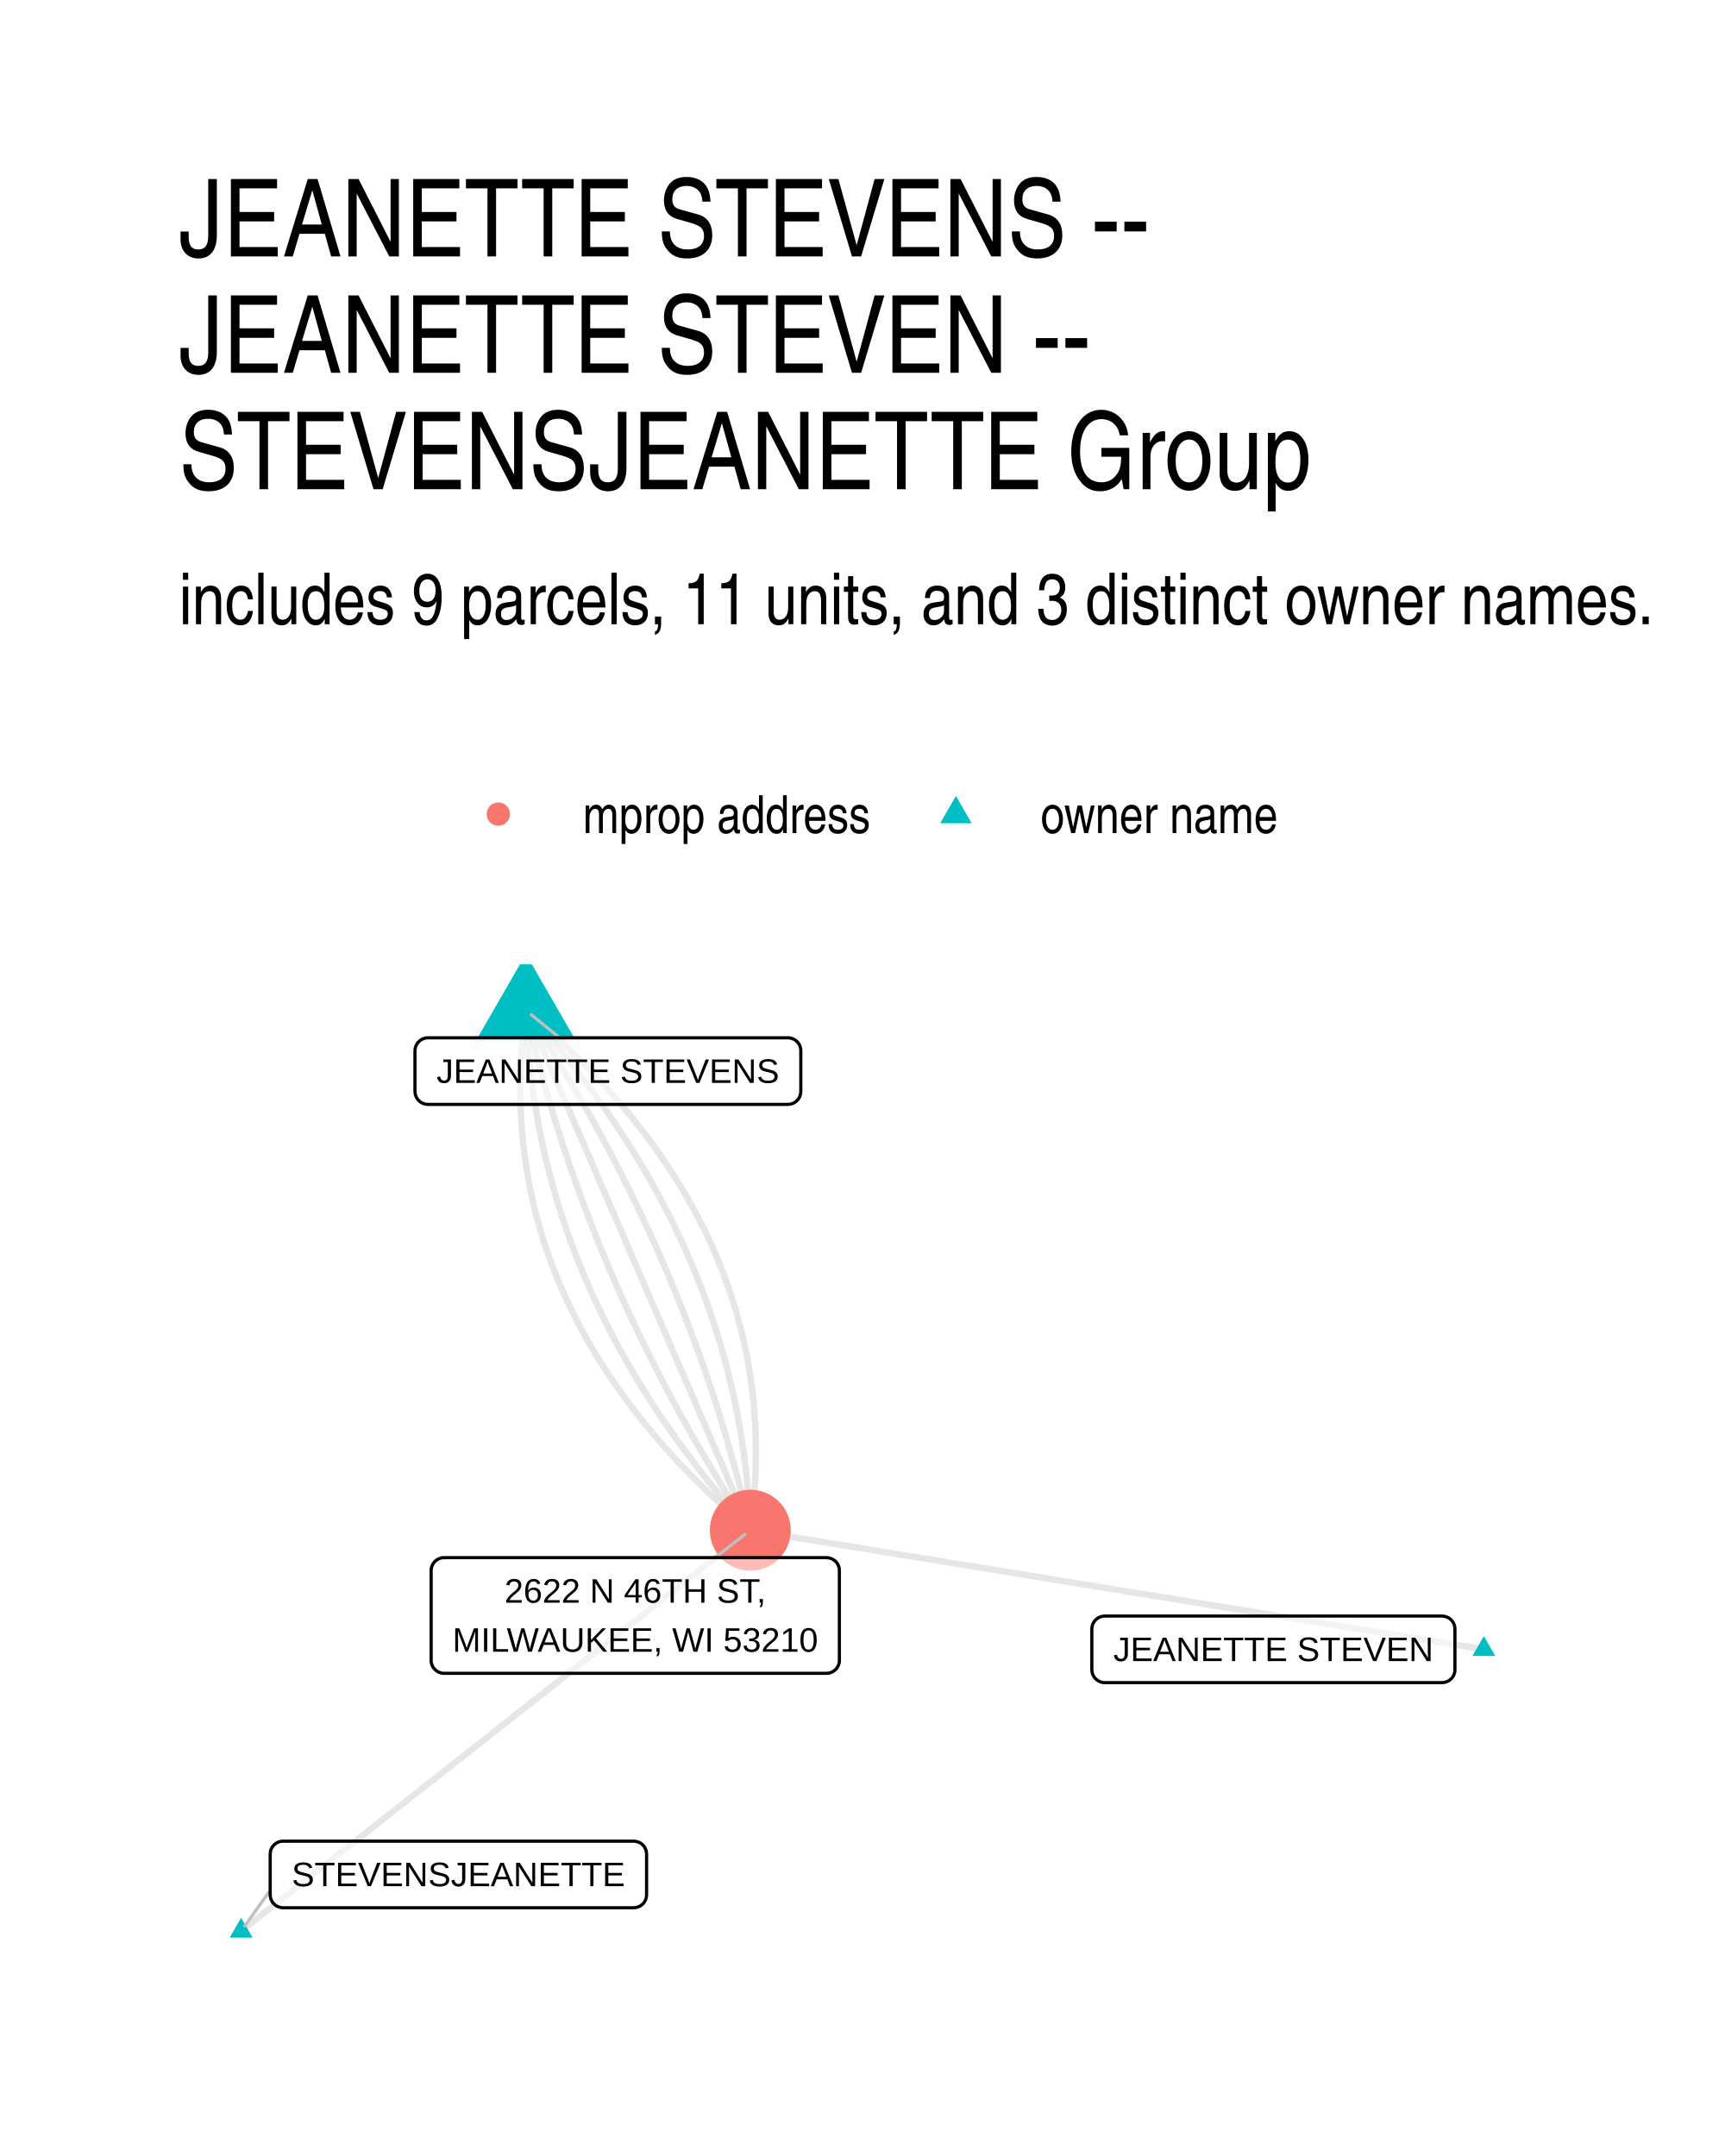
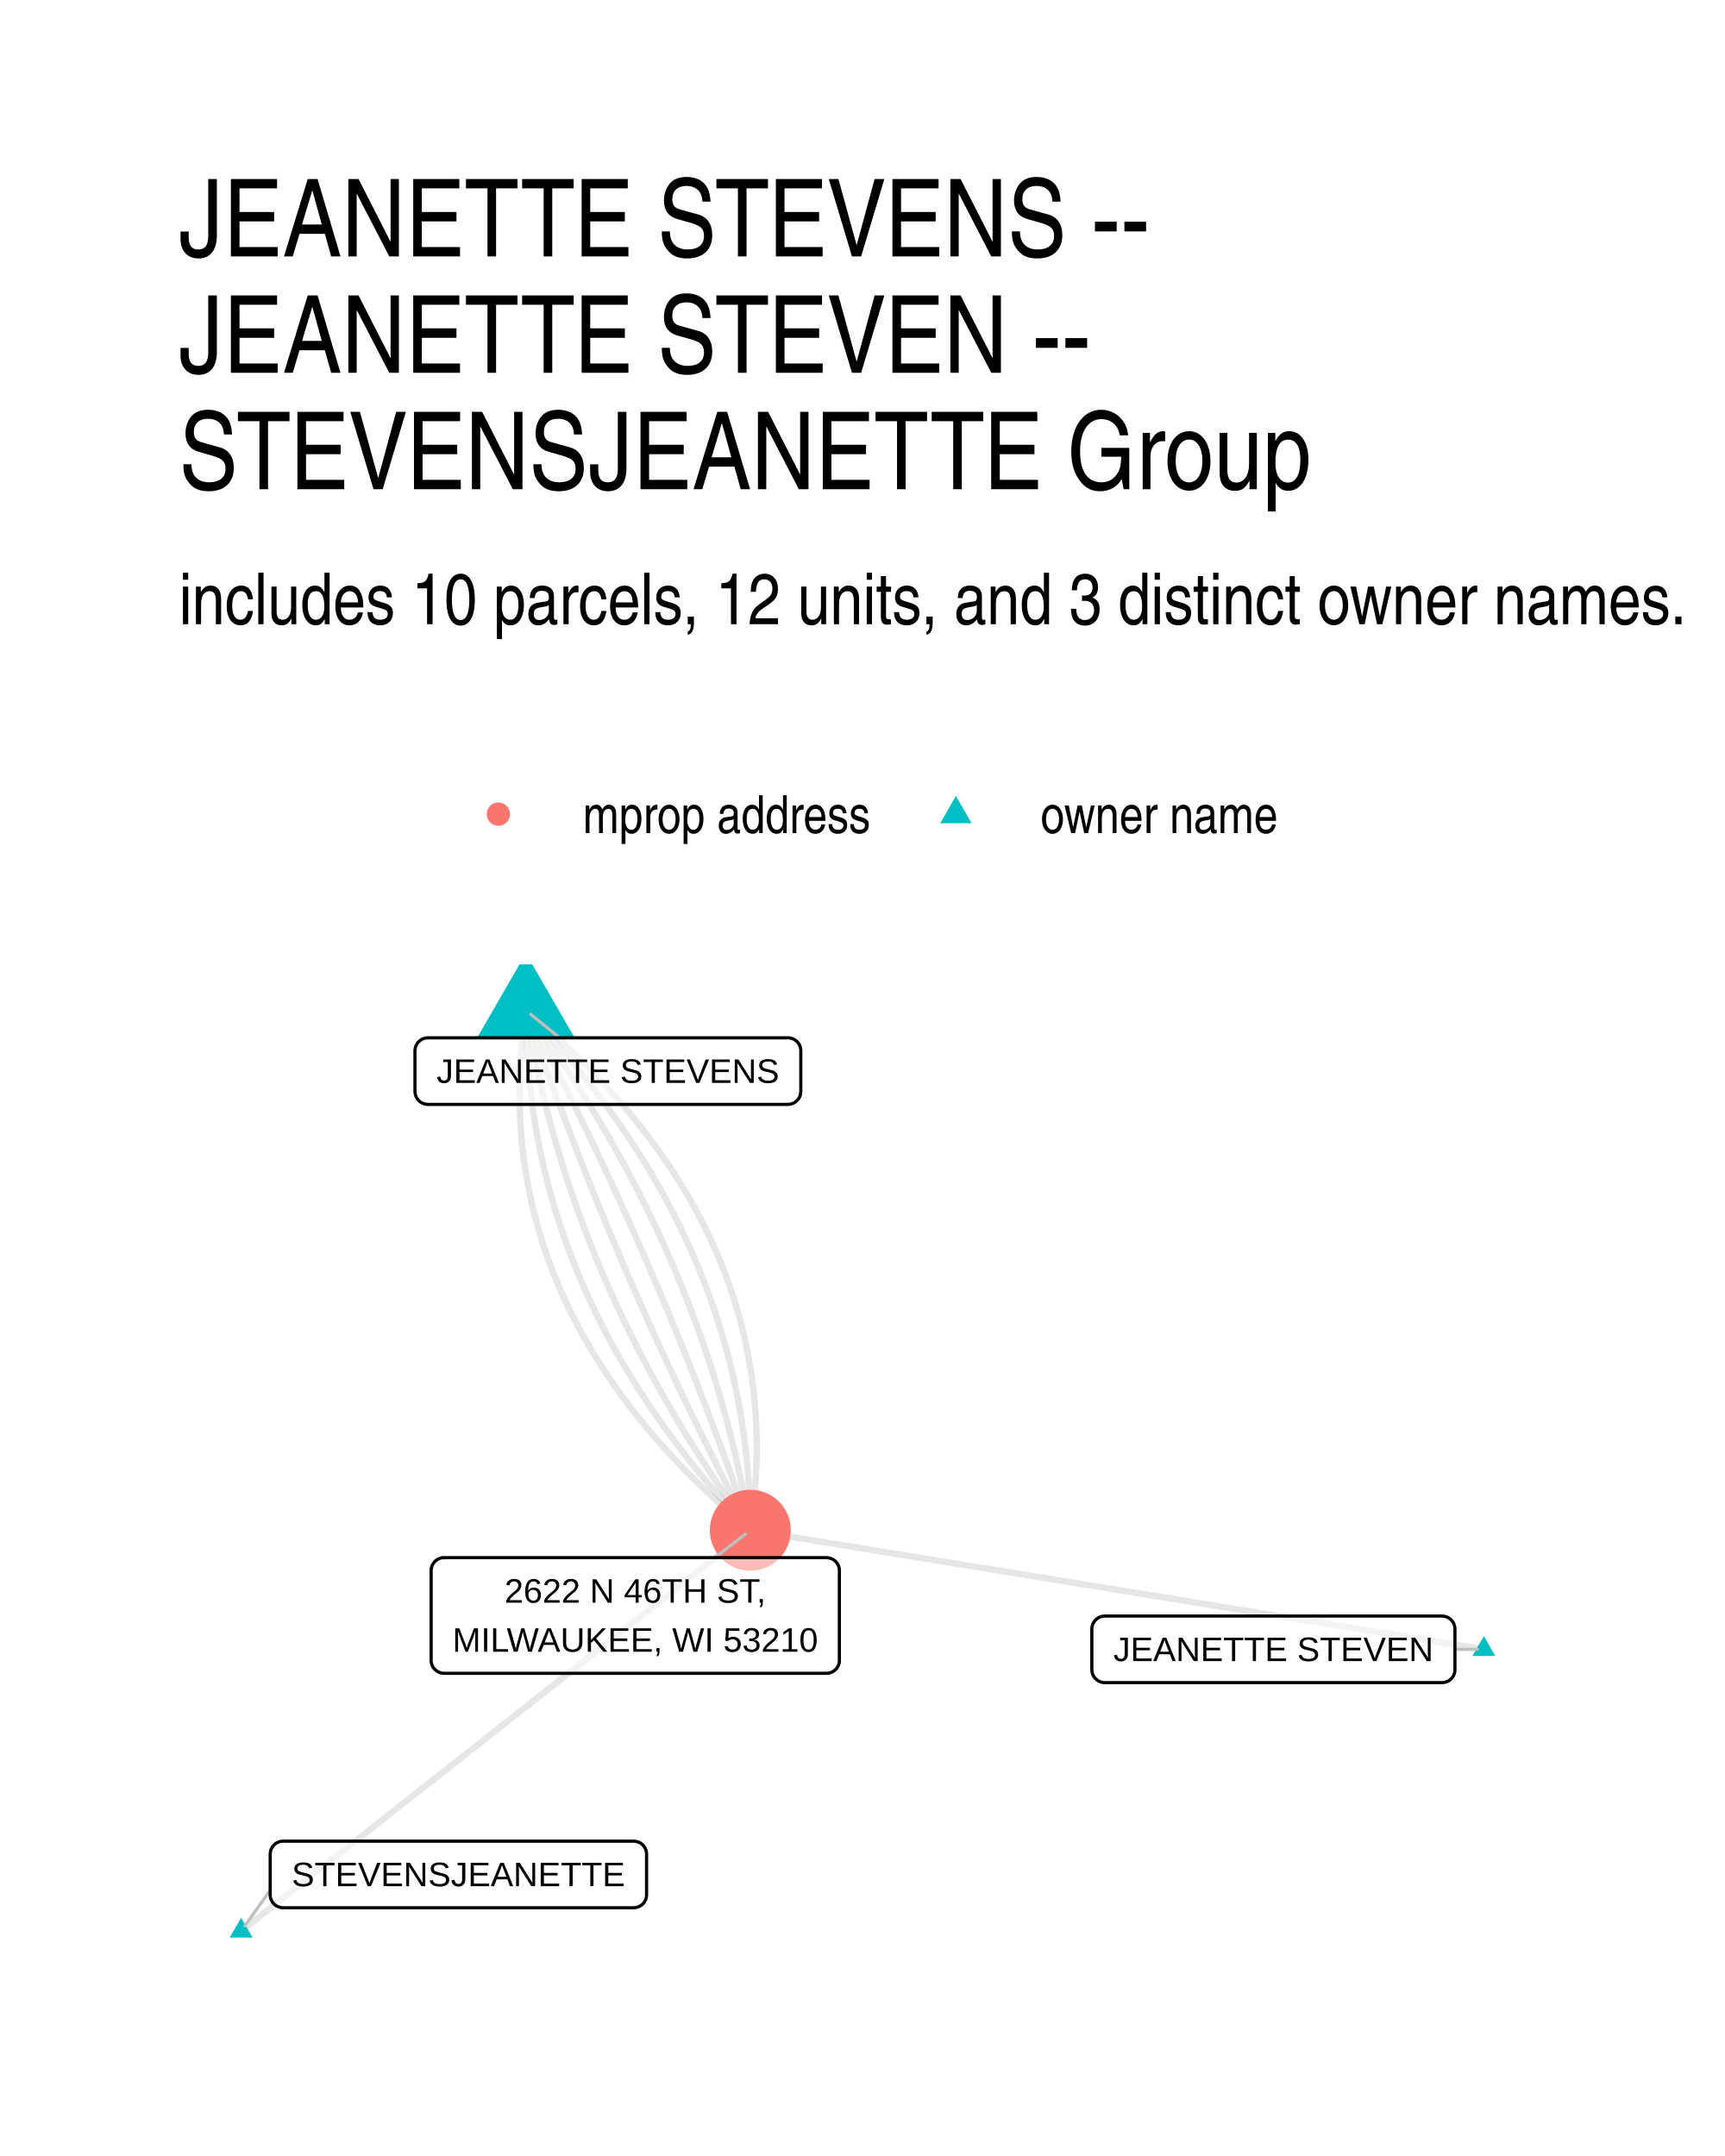
<svg xmlns="http://www.w3.org/2000/svg" width="384" height="480" viewBox="0 0 288 360">
  <g class="svglite">
    <defs>
      <style>.svglite line,.svglite polyline,.svglite polygon,.svglite path,.svglite circle{fill:none;stroke:#000000;stroke-linecap:round;stroke-linejoin:round;stroke-miterlimit:10.00}.svglite text{white-space:pre}.svglite g.glyphgroup path{fill:inherit;stroke:none}</style>
    </defs>
    <rect width="100%" height="100%" style="stroke-linecap:round;stroke-linejoin:round;stroke-miterlimit:10.00;stroke:none;fill:#FFFFFF" />
    <defs>
      <clipPath id="cpMC4wMHwyODguMDB8MC4wMHwzNjAuMDA=">
        <path d="M0 0h288v360H0z" />
      </clipPath>
    </defs>
    <g clip-path="url(#cpMC4wMHwyODguMDB8MC4wMHwzNjAuMDA=)">
      <path d="M0 0h288v360H0z" style="stroke-width:1.07;stroke:none;fill:#FFFFFF" />
    </g>
    <defs>
      <clipPath id="cpMjkuODl8MjU4LjExfDE2MS4wMnwzMzAuMTE=">
        <path d="M29.89 161.02h228.22v169.09H29.89z" />
      </clipPath>
    </defs>
    <g clip-path="url(#cpMjkuODl8MjU4LjExfDE2MS4wMnwzMzAuMTE=)">
-       <path d="m247.74 275.4-1.24-.2-1.24-.2-1.23-.2-1.24-.2-1.24-.2-1.23-.2-1.24-.21-1.24-.2-1.24-.2-1.23-.2-1.24-.2-1.24-.2-1.23-.2-1.24-.2-1.24-.2-1.23-.2-1.24-.2-1.24-.21-1.24-.2-1.23-.2-1.24-.2-1.24-.2-1.23-.2-1.24-.2-1.24-.2-1.24-.2-1.23-.2-1.24-.2-1.24-.21-1.23-.2-1.24-.2-1.24-.2-1.24-.2-1.23-.2-1.24-.2-1.24-.2-1.23-.2-1.24-.2-1.24-.2-1.23-.21-1.24-.2-1.24-.2-1.24-.2-1.23-.2-1.24-.2-1.24-.2-1.23-.2-1.24-.2-1.24-.2-1.24-.2-1.23-.21-1.24-.2-1.24-.2-1.23-.2-1.24-.2-1.24-.2-1.24-.2-1.23-.2-1.24-.2-1.24-.2-1.23-.2-1.24-.21-1.24-.2-1.23-.2-1.24-.2-1.24-.2-1.24-.2-1.23-.2-1.24-.2-1.24-.2-1.23-.2-1.24-.2-1.24-.21-1.24-.2-1.23-.2-1.24-.2-1.24-.2-1.23-.2-1.24-.2-1.24-.2-1.23-.2-1.24-.2-1.24-.21-1.24-.2-1.23-.2-1.24-.2-1.24-.2-1.23-.2-1.24-.2-1.24-.2-1.24-.2-1.23-.2-1.24-.2-1.24-.21-1.23-.2-1.24-.2-1.24-.2-1.24-.2-1.23-.2M87.8 168.7l-.13 1-.13.99-.11.99-.1.98-.1.99-.08.98-.07.98-.06.97-.05.98-.04.97-.03.97-.02.96-.01.97v.96l.01.96.02.96.03.95.05.96.05.95.07.95.07.94.09.94.09.95.11.93.11.94.13.93.14.94.15.92.15.93.17.93.18.92.19.92.2.91.21.92.23.91.23.91.24.91.25.9.27.91.27.9.28.9.3.89.3.9.32.89.32.89.34.88.35.89.36.88.36.88.38.87.39.88.4.87.41.87.42.87.43.86.44.86.45.87.47.85.47.86.48.85.5.85.5.85.51.85.53.84.54.84.54.84.56.84.56.83.58.83.59.83.6.83.61.82.62.83.63.82.64.81.65.82.66.81.67.81.68.81.7.8.7.81.71.8.73.8.73.79.75.8.75.79.77.79.77.78.79.79.8.78.81.78.82.78.82.77.84.77.85.77.86.77.87.77.89.76.89.76" style="stroke-width:1.07;stroke:#000000;stroke-opacity:0.10;stroke-linecap:butt" />
-       <path d="m87.8 168.7.04.96.04.95.05.95.06.95.06.95.08.95.07.94.09.94.09.95.1.94.11.93.11.94.12.94.13.93.13.93.14.93.15.93.15.93.17.93.16.92.18.92.18.92.19.92.2.92.2.92.21.91.22.92.23.91.23.91.24.91.24.9.26.91.26.9.26.9.28.91.28.89.28.9.3.9.3.89.31.89.32.9.32.89.33.88.33.89.35.88.35.89.36.88.36.88.37.88.38.87.38.88.4.87.4.88.4.87.42.86.42.87.42.87.44.86.44.86.45.87.45.85.47.86.46.86.48.85.48.86.49.85.5.85.51.85.51.84.51.85.53.84.53.84.54.84.55.84.55.84.56.84.57.83.57.83.58.83.59.83.59.83.61.83.61.82.61.82.62.83.63.82.64.81.64.82.66.82.65.81.67.81.67.81.68.81.68.81.7.8.7.81.7.8.72.8.72.8" style="stroke-width:1.07;stroke:#000000;stroke-opacity:0.10;stroke-linecap:butt" />
-       <path d="m87.8 168.7.21.92.21.91.22.92.21.91.22.91.23.92.23.91.23.91.24.91.23.9.25.91.24.91.25.9.25.91.26.9.26.91.26.9.27.9.27.9.27.91.28.9.28.89.29.9.28.9.29.9.3.89.3.9.3.89.3.89.31.9.31.89.32.89.32.89.32.89.33.89.33.89.33.88.34.89.34.89.34.88.35.88.35.89.35.88.36.88.36.88.36.88.37.88.37.88.38.88.38.87.38.88.38.88.39.87.4.87.39.88.4.87.4.87.41.87.41.87.41.87.42.87.42.86.42.87.43.87.43.86.44.87.43.86.45.86.44.86.45.87.45.86.46.85.45.86.47.86.46.86.47.85.47.86.48.85.48.86.48.85.49.85.49.86.49.85.5.85.5.85.51.84.5.85.51.85.52.84.52.85.52.84.52.85.53.84.54.84.53.84.54.84.54.84.55.84.55.84" style="stroke-width:1.07;stroke:#000000;stroke-opacity:0.10;stroke-linecap:butt" />
+       <path d="m247.74 275.4-1.24-.2-1.24-.2-1.23-.2-1.24-.2-1.24-.2-1.23-.2-1.24-.21-1.24-.2-1.24-.2-1.23-.2-1.24-.2-1.24-.2-1.23-.2-1.24-.2-1.24-.2-1.23-.2-1.24-.2-1.24-.21-1.24-.2-1.23-.2-1.24-.2-1.24-.2-1.23-.2-1.24-.2-1.24-.2-1.24-.2-1.23-.2-1.24-.2-1.24-.21-1.23-.2-1.24-.2-1.24-.2-1.24-.2-1.23-.2-1.24-.2-1.24-.2-1.23-.2-1.24-.2-1.24-.2-1.23-.21-1.24-.2-1.24-.2-1.24-.2-1.23-.2-1.24-.2-1.24-.2-1.23-.2-1.24-.2-1.24-.2-1.24-.2-1.23-.21-1.24-.2-1.24-.2-1.23-.2-1.24-.2-1.24-.2-1.24-.2-1.23-.2-1.24-.2-1.24-.2-1.23-.2-1.24-.21-1.24-.2-1.23-.2-1.24-.2-1.24-.2-1.24-.2-1.23-.2-1.24-.2-1.24-.2-1.23-.2-1.24-.2-1.24-.21-1.24-.2-1.23-.2-1.24-.2-1.24-.2-1.23-.2-1.24-.2-1.24-.2-1.23-.2-1.24-.2-1.24-.21-1.24-.2-1.23-.2-1.24-.2-1.24-.2-1.23-.2-1.24-.2-1.24-.2-1.24-.2-1.23-.2-1.24-.2-1.24-.21-1.23-.2-1.24-.2-1.24-.2-1.24-.2-1.23-.2M87.8 168.7l-.14 1-.14.99-.12.99-.11.99-.11.99-.09.98-.08.98-.07.98-.06.98-.05.97-.04.97-.03.97-.02.97v1.92l.02.96.02.96.04.95.05.96.05.94.07.95.08.95.09.94.1.94.11.94.12.93.14.93.14.93.15.93.17.93.17.92.19.92.2.92.2.91.22.92.23.91.24.91.25.9.26.91.27.9.28.9.3.89.3.9.31.89.33.89.33.88.35.89.36.88.37.88.37.87.39.88.4.87.41.87.43.87.43.86.44.86.45.86.47.86.47.86.49.85.49.85.51.85.52.84.53.85.53.84.55.83.56.84.57.83.59.83.59.83.6.83.62.82.62.82.64.82.64.82.66.81.66.81.68.81.69.81.7.8.71.8.72.8.73.8.74.79.76.8.76.79.77.78.79.79.79.78.81.78.82.78.83.77.83.78.85.77.86.76.87.77.88.76.9.76.9.76" style="stroke-width:1.07;stroke:#000000;stroke-opacity:0.10;stroke-linecap:butt" />
+       <path d="m87.8 168.7.01.96.01.96.02.96.03.96.03.95.04.96.05.95.06.95.07.95.07.94.08.95.09.94.09.94.11.94.11.94.12.93.12.94.14.93.14.93.15.93.15.92.17.93.17.92.18.93.19.92.19.91.21.92.21.92.21.91.23.91.23.91.24.91.25.9.26.91.26.9.27.9.28.9.29.9.29.9.31.89.31.89.31.89.33.89.33.89.34.88.35.89.36.88.36.88.37.88.38.88.38.87.4.87.4.88.41.87.41.86.43.87.43.87.44.86.45.86.45.86.46.86.47.85.48.86.49.85.49.85.5.85.51.85.52.84.52.85.53.84.54.84.55.84.55.84.56.83.57.83.58.84.58.83.59.82.6.83.61.83.62.82.62.82.63.82.64.82.64.81.66.82.66.81.67.81.67.81.69.81.69.81.7.8.71.8.71.8.72.8.73.8.74.79.75.8.75.79" style="stroke-width:1.07;stroke:#000000;stroke-opacity:0.10;stroke-linecap:butt" />
+       <path d="m87.8 168.7.16.93.16.93.16.92.17.93.17.92.18.92.18.93.18.92.19.92.2.91.2.92.2.92.21.91.21.92.22.91.23.91.22.91.23.91.24.91.24.91.25.91.25.9.25.91.26.9.26.91.27.9.28.9.27.9.29.9.28.89.29.9.3.9.3.89.31.89.31.9.31.89.32.89.32.89.33.89.33.88.34.89.34.88.35.89.35.88.35.88.36.88.37.88.37.88.37.88.38.88.38.87.39.88.39.87.4.87.4.88.41.87.41.87.41.86.42.87.43.87.43.86.43.87.44.86.44.86.45.87.45.86.45.85.47.86.46.86.47.86.48.85.48.86.48.85.49.85.49.85.5.85.5.85.51.85.51.84.51.85.52.84.53.85.53.84.53.84.54.84.55.84.54.84.56.84.55.83.57.84.56.83.57.84.58.83.58.83.58.83.59.83.6.83.59.82.61.83" style="stroke-width:1.07;stroke:#000000;stroke-opacity:0.10;stroke-linecap:butt" />
      <path d="m40.26 322.43.86-.68.86-.68.86-.67.86-.68.85-.67.86-.68.86-.68.86-.67.86-.68.86-.67.86-.68.86-.68.85-.67.86-.68.86-.67.86-.68.86-.67.86-.68.86-.68.85-.67.86-.68.86-.67.86-.68.86-.68.86-.67.86-.68.86-.67.85-.68.86-.68.86-.67.86-.68.86-.67.86-.68.86-.68.85-.67.86-.68.86-.67.86-.68.86-.67.86-.68.86-.68.85-.67.86-.68.86-.67.86-.68.86-.68.86-.67.86-.68.86-.67.85-.68.86-.68.86-.67.86-.68.86-.67.86-.68.86-.68.85-.67.86-.68.86-.67.86-.68.86-.67.86-.68.86-.68.86-.67.85-.68.86-.67.86-.68.86-.68.86-.67.86-.68.86-.67.85-.68.86-.68.86-.67.86-.68.86-.67.86-.68.86-.68.85-.67.86-.68.86-.67.86-.68.86-.68.86-.67.86-.68.86-.67.85-.68.86-.67.86-.68.86-.68.86-.67.86-.68.86-.67.85-.68.86-.68.86-.67.86-.68.86-.67.86-.68" style="stroke-width:1.07;stroke:#000000;stroke-opacity:0.10;stroke-linecap:butt" />
-       <path d="m87.8 168.7.38.88.38.88.38.87.38.88.38.88.37.87.38.88.38.88.38.87.38.88.38.88.37.88.38.87.38.88.38.88.38.87.38.88.38.88.37.87.38.88.38.88.38.87.38.88.38.88.37.87.38.88.38.88.38.87.38.88.38.88.37.88.38.87.38.88.38.88.38.87.38.88.38.88.37.87.38.88.38.88.38.87.38.88.38.88.37.87.38.88.38.88.38.87.38.88.38.88.37.88.38.87.38.88.38.88.38.87.38.88.38.88.37.87.38.88.38.88.38.87.38.88.38.88.37.87.38.88.38.88.38.87.38.88.38.88.37.88.38.87.38.88.38.88.38.87.38.88.38.88.37.87.38.88.38.88.38.87.38.88.38.88.37.87.38.88.38.88.38.87.38.88.38.88.38.87.37.88.38.88.38.88.38.87.38.88.38.88.37.87.38.88.38.88.38.87.38.88" style="stroke-width:1.07;stroke:#000000;stroke-opacity:0.10;stroke-linecap:butt" />
-       <path d="m87.8 168.7.55.84.55.84.54.84.54.84.54.84.53.84.53.85.52.84.52.84.52.85.52.85.51.84.5.85.51.85.5.85.5.85.49.85.49.85.49.85.48.85.48.86.48.85.47.86.47.86.46.85.47.86.46.86.45.86.45.86.45.86.45.86.44.86.43.87.44.86.43.87.43.86.42.87.42.87.42.86.41.87.41.87.41.87.4.87.4.88.4.87.39.87.39.88.38.87.38.88.38.88.38.87.37.88.37.88.36.88.36.88.36.88.35.89.35.88.35.88.34.89.34.88.34.89.33.89.33.88.33.89.32.89.32.89.32.89.31.9.31.89.3.89.3.9.3.89.3.9.29.89.29.9.28.9.28.9.28.9.27.9.27.9.27.9.26.91.26.9.26.9.25.91.25.9.25.91.24.91.24.91.23.91.23.91.23.91.23.91.22.91.22.92.21.91.21.91.21.92" style="stroke-width:1.07;stroke:#000000;stroke-opacity:0.10;stroke-linecap:butt" />
-       <path d="m87.8 168.7.72.8.72.8.7.81.7.8.7.81.68.8.68.81.67.81.67.81.66.82.65.81.64.82.64.82.63.82.62.82.62.82.6.83.61.82.59.83.59.83.58.83.57.83.57.84.56.83.55.84.55.84.54.84.53.84.53.84.51.85.52.85.5.85.5.85.49.85.48.85.48.85.47.86.46.86.45.86.45.86.44.86.44.87.42.86.42.87.42.87.4.87.4.87.4.87.38.88.38.88.37.87.37.88.35.89.35.88.35.88.33.89.33.89.33.89.31.89.31.89.3.9.3.89.28.9.28.9.28.9.27.9.25.9.26.91.24.91.24.91.23.91.23.91.22.91.21.92.2.91.2.92.19.92.18.92.18.92.17.93.16.92.15.93.15.93.14.93.14.93.12.94.12.93.12.94.1.94.1.94.09.94.09.94.08.95.07.94.06.95.06.95.05.95.04.96.04.95" style="stroke-width:1.07;stroke:#000000;stroke-opacity:0.10;stroke-linecap:butt" />
-       <path d="m87.8 168.7.9.76.88.77.87.76.86.77.85.77.84.77.83.78.81.77.81.78.8.79.79.78.77.79.77.78.75.8.75.79.73.8.73.79.71.81.71.8.69.8.68.81.67.81.66.82.65.81.64.82.63.82.62.82.61.82.6.83.59.83.58.83.56.84.56.83.55.84.53.84.53.85.51.84.51.85.49.85.48.86.47.85.47.86.45.86.44.86.43.87.42.86.41.87.4.88.39.87.38.88.37.88.35.88.35.88.34.89.32.89.32.89.3.89.3.9.28.89.28.91.26.9.25.9.24.91.24.91.22.91.21.92.2.92.19.92.18.92.17.92.15.93.15.93.14.93.13.93.11.94.11.94.1.94.08.94.08.95.06.95.05.95.05.95.03.95.02.96.01.96v1.93l-.02.97-.03.97-.05.97-.05.97-.06.98-.07.98-.08.98-.1.98-.1.99-.11.99-.13.99-.13.99" style="stroke-width:1.07;stroke:#000000;stroke-opacity:0.10;stroke-linecap:butt" />
-       <path d="m247.74 273.19 1.91 3.32h-3.83zM87.8 159.31l8.14 14.09H79.67zM40.26 320.22l1.92 3.31h-3.83z" style="stroke-width:0.71;stroke:none;fill:#00BFC4" />
+       <path d="m87.8 168.7.31.9.3.89.31.89.31.9.31.89.31.89.31.89.31.89.32.9.32.89.32.89.32.89.32.89.32.89.33.88.32.89.33.89.33.89.33.89.34.88.33.89.33.89.34.88.34.89.34.88.34.89.35.88.34.89.35.88.35.89.34.88.36.88.35.89.35.88.36.88.35.88.36.88.36.88.36.89.37.88.36.88.37.87.37.88.37.88.37.88.37.88.37.88.38.88.37.87.38.88.38.88.38.87.39.88.38.87.39.88.39.87.39.88.39.87.39.88.39.87.4.87.39.87.4.88.4.87.4.87.41.87.4.87.41.87.4.87.41.87.41.87.42.87.41.87.41.87.42.87.42.87.42.86.42.87.42.87.43.86.42.87.43.87.43.86.43.87.43.86.43.86.44.87.44.86.43.87.44.86.44.86.45.86.44.87.45.86.44.86.45.86.45.86.45.86.46.86" style="stroke-width:1.07;stroke:#000000;stroke-opacity:0.10;stroke-linecap:butt" />
+       <path d="m87.8 168.7.46.86.45.86.45.86.45.86.44.87.45.86.44.86.45.86.44.86.44.87.44.86.43.86.44.87.43.86.43.87.43.86.43.87.43.86.42.87.43.87.42.86.42.87.42.87.42.87.42.86.41.87.42.87.41.87.41.87.41.87.4.87.41.87.41.87.4.87.4.87.4.88.4.87.39.87.4.87.39.88.4.87.39.88.39.87.38.88.39.87.38.88.39.87.38.88.38.87.38.88.37.88.38.88.37.87.37.88.38.88.36.88.37.88.37.88.36.88.37.88.36.88.36.88.36.88.35.88.36.89.35.88.36.88.35.88.35.89.34.88.35.88.35.89.34.88.34.89.34.88.34.89.34.89.33.88.34.89.33.89.33.88.33.89.33.89.32.89.33.89.32.89.32.89.32.89.32.89.32.89.32.89.31.89.31.89.31.89.31.9.31.89.31.89.3.9.31.89" style="stroke-width:1.07;stroke:#000000;stroke-opacity:0.10;stroke-linecap:butt" />
+       <path d="m87.8 168.7.61.83.59.83.6.82.59.83.58.83.58.83.58.84.57.83.57.83.56.84.55.84.56.83.54.84.55.84.54.84.53.84.53.85.53.84.52.84.51.85.51.85.51.84.5.85.5.85.49.85.49.86.49.85.48.85.47.86.47.85.47.86.46.86.45.86.45.86.45.86.44.86.44.86.44.87.42.86.43.87.42.87.41.87.41.87.41.87.4.87.4.87.39.88.39.87.38.88.38.87.37.88.37.88.37.88.36.88.35.88.35.89.35.88.34.88.34.89.33.89.33.89.32.89.32.89.32.89.31.89.3.89.3.9.3.89.29.9.29.9.28.9.28.9.27.9.27.9.26.9.26.91.25.9.25.91.25.9.24.91.24.91.23.91.23.91.22.91.22.92.21.91.21.92.2.91.2.92.2.92.19.92.18.92.19.92.17.92.17.93.17.92.17.93.15.92.16.93" style="stroke-width:1.07;stroke:#000000;stroke-opacity:0.10;stroke-linecap:butt" />
+       <path d="m87.8 168.7.76.8.74.79.74.79.73.8.72.8.72.8.7.8.7.81.69.8.69.81.67.81.67.81.66.81.66.82.64.82.64.81.63.82.62.82.62.83.61.82.6.83.59.83.58.83.58.83.57.83.56.84.56.84.54.83.54.84.53.85.53.84.51.85.51.84.5.85.49.85.49.86.48.85.47.86.46.85.45.86.45.87.44.86.43.86.43.87.41.87.41.87.4.87.4.87.38.88.38.87.37.88.37.88.35.89.35.88.34.88.33.89.33.89.31.89.31.89.31.9.29.89.29.9.28.9.27.9.26.9.26.91.25.91.24.9.23.91.23.91.21.92.22.91.2.92.19.92.19.92.18.92.17.92.17.93.15.93.15.92.14.93.14.94.13.93.11.94.11.93.11.94.09.94.09.95.08.94.08.95.06.95.06.94.05.96.04.95.04.95.02.96.02.96.01.96.01.96" style="stroke-width:1.07;stroke:#000000;stroke-opacity:0.10;stroke-linecap:butt" />
+       <path d="m87.8 168.7.91.76.89.76.88.76.87.77.86.77.85.77.84.77.82.78.82.77.81.78.79.79.79.78.77.79.76.79.76.79.74.79.73.8.72.8.71.8.7.81.69.8.68.81.66.81.66.82.65.81.63.82.63.82.61.83.6.82.59.83.59.83.57.83.56.84.55.84.54.84.52.84.52.85.51.84.49.85.49.86.47.85.47.86.45.86.44.86.44.87.42.86.41.87.4.87.39.88.38.88.36.88.36.88.35.88.33.89.33.89.31.89.3.89.3.9.28.9.27.9.26.9.25.91.24.91.23.91.22.91.21.91.19.92.19.92.17.93.17.92.15.93.14.93.14.93.12.94.11.93.1.94.09.95.08.94.07.95.06.95.04.95.04.95.02.96.02.96v1.93l-.02.96-.03.97-.04.97-.05.98-.06.97-.07.98-.08.98-.09.99-.1.98-.12.99-.12.99-.14.99-.14 1" style="stroke-width:1.07;stroke:#000000;stroke-opacity:0.10;stroke-linecap:butt" />
+       <path d="m247.74 273.19 1.91 3.32h-3.83zM87.8 159.18l8.25 14.29h-16.5zM40.26 320.22l1.92 3.31h-3.83z" style="stroke-width:0.71;stroke:none;fill:#00BFC4" />
      <circle cx="125.27" cy="255.51" r="6.76" style="stroke-width:0.71;stroke:none;fill:#F8766D" />
-       <path d="m93.44 173.29-4.73-3.85m-43.6 146.2-4.22 5.91m78.49-61.46 4.96-3.86" style="stroke-width:0.53;stroke:#BFBFBF" />
+       <path d="M242.91 275.4h3.76M93.44 173.29l-4.81-3.91M45.11 315.64l-4.23 5.92m78.5-61.47 5.05-3.92" style="stroke-width:0.53;stroke:#BFBFBF" />
      <path d="M184.45 280.96h56.3-.08l.34-.02.34-.07.33-.12.3-.17.27-.22.23-.26.19-.3.13-.32.09-.33.02-.35h0V272h0l-.02-.34-.09-.34-.13-.32-.19-.29-.23-.26-.27-.22-.3-.18-.33-.12-.34-.07-.26-.02h-56.3l.26.02-.35-.02-.34.05-.33.09-.32.15-.28.2-.26.24-.2.28-.17.31-.11.33-.05.34-.01.17v6.8l.01-.17v.34l.05.35.11.33.17.3.2.28.26.24.28.2.32.15.33.1.34.04z" style="stroke-width:0.53;fill:#FFFFFF;fill-opacity:0.50" />
      <text x="212.6" y="277.36" lengthAdjust="spacingAndGlyphs" style="font-size:5.69px;font-family:&quot;Liberation Sans&quot;" text-anchor="middle" textLength="53.42">JEANETTE STEVEN</text>
      <path d="M71.44 184.41h60.1l-.08-.01.34-.01.34-.07.33-.12.3-.18.27-.22.23-.26.19-.29.13-.32.08-.34.03-.34h0v-6.8h0l-.03-.35-.08-.34-.13-.32-.19-.29-.23-.26-.27-.22-.3-.17-.33-.13-.34-.07-.26-.01h-60.1l.26.01-.34-.01-.35.04-.33.1-.32.15-.28.2-.25.24-.21.27-.16.31-.11.33-.06.34-.01.18v6.8l.01-.18v.35l.06.34.11.33.16.31.21.28.25.24.28.2.32.14.33.1.35.04z" style="stroke-width:0.53;fill:#FFFFFF;fill-opacity:0.50" />
      <text x="101.49" y="180.81" lengthAdjust="spacingAndGlyphs" style="font-size:5.69px;font-family:&quot;Liberation Sans&quot;" text-anchor="middle" textLength="57.22">JEANETTE STEVENS</text>
      <path d="M47.27 318.55h58.52-.09l.35-.02.34-.07.33-.12.3-.17.27-.22.23-.26.18-.3.14-.32.08-.34.03-.34h0v-6.8h0l-.03-.35-.08-.33-.14-.32-.18-.3-.23-.26-.27-.22-.3-.17-.33-.12-.34-.07-.26-.02H47.27l.26.02-.35-.02-.34.04-.34.1-.31.15-.29.2-.25.24-.21.28-.16.3-.11.33-.05.35-.01.17v6.8l.01-.18v.35l.05.34.11.33.16.31.21.28.25.24.29.2.31.15.34.09.34.05z" style="stroke-width:0.53;fill:#FFFFFF;fill-opacity:0.50" />
      <text x="76.53" y="314.95" lengthAdjust="spacingAndGlyphs" style="font-size:5.69px;font-family:&quot;Liberation Sans&quot;" text-anchor="middle" textLength="55.64">STEVENSJEANETTE</text>
      <path d="M74.14 279.4h63.84-.08l.34-.01.35-.07.32-.13.3-.17.27-.22.23-.26.19-.3.13-.31.09-.34.02-.35h0v-14.99h0l-.02-.35-.09-.33-.13-.32-.19-.3-.23-.26-.27-.22-.3-.17-.32-.12-.35-.07-.26-.02H74.14l.26.02-.35-.02-.35.04-.33.1-.31.15-.29.2-.25.24-.21.28-.16.3-.11.33-.06.35v15.16-.17.34l.06.35.11.33.16.31.21.27.25.24.29.2.31.15.33.1.35.04z" style="stroke-width:0.53;fill:#FFFFFF;fill-opacity:0.50" />
      <text x="106.06" y="267.61" lengthAdjust="spacingAndGlyphs" style="font-size:5.69px;font-family:&quot;Liberation Sans&quot;" text-anchor="middle" textLength="43.58">2622 N 46TH ST,</text>
      <text x="106.06" y="275.8" lengthAdjust="spacingAndGlyphs" style="font-size:5.69px;font-family:&quot;Liberation Sans&quot;" text-anchor="middle" textLength="60.97">MILWAUKEE, WI 53210</text>
    </g>
    <g clip-path="url(#cpMC4wMHwyODguMDB8MC4wMHwzNjAuMDA=)">
      <circle cx="83.2" cy="135.94" r="1.95" style="stroke-width:0.71;stroke:none;fill:#F8766D" />
      <path d="m159.6 132.9 2.63 4.56h-5.26z" style="stroke-width:0.71;stroke:none;fill:#00BFC4" />
      <text x="97.32" y="139.1" lengthAdjust="spacingAndGlyphs" style="font-size:8.80px;font-weight:0;font-family:&quot;Nimbus Sans Narrow&quot;" textLength="48.16">mprop address</text>
      <text x="173.72" y="139.1" lengthAdjust="spacingAndGlyphs" style="font-size:8.80px;font-weight:0;font-family:&quot;Nimbus Sans Narrow&quot;" textLength="39.72">owner name</text>
-       <text x="29.89" y="104.23" lengthAdjust="spacingAndGlyphs" style="font-size:12.00px;font-weight:0;font-family:&quot;Nimbus Sans Narrow&quot;" textLength="246.64">includes 9 parcels, 11 units, and 3 distinct owner names.</text>
+       <text x="29.89" y="104.23" lengthAdjust="spacingAndGlyphs" style="font-size:12.00px;font-weight:0;font-family:&quot;Nimbus Sans Narrow&quot;" textLength="252.11">includes 10 parcels, 12 units, and 3 distinct owner names.</text>
      <text x="29.89" y="42.81" lengthAdjust="spacingAndGlyphs" style="font-size:18.00px;font-weight:0;font-family:&quot;Nimbus Sans Narrow&quot;" textLength="164">JEANETTE STEVENS --</text>
      <text x="29.89" y="62.25" lengthAdjust="spacingAndGlyphs" style="font-size:18.00px;font-weight:0;font-family:&quot;Nimbus Sans Narrow&quot;" textLength="154.16">JEANETTE STEVEN --</text>
      <text x="29.89" y="81.69" lengthAdjust="spacingAndGlyphs" style="font-size:18.00px;font-weight:0;font-family:&quot;Nimbus Sans Narrow&quot;" textLength="194.34">STEVENSJEANETTE Group</text>
    </g>
  </g>
</svg>
